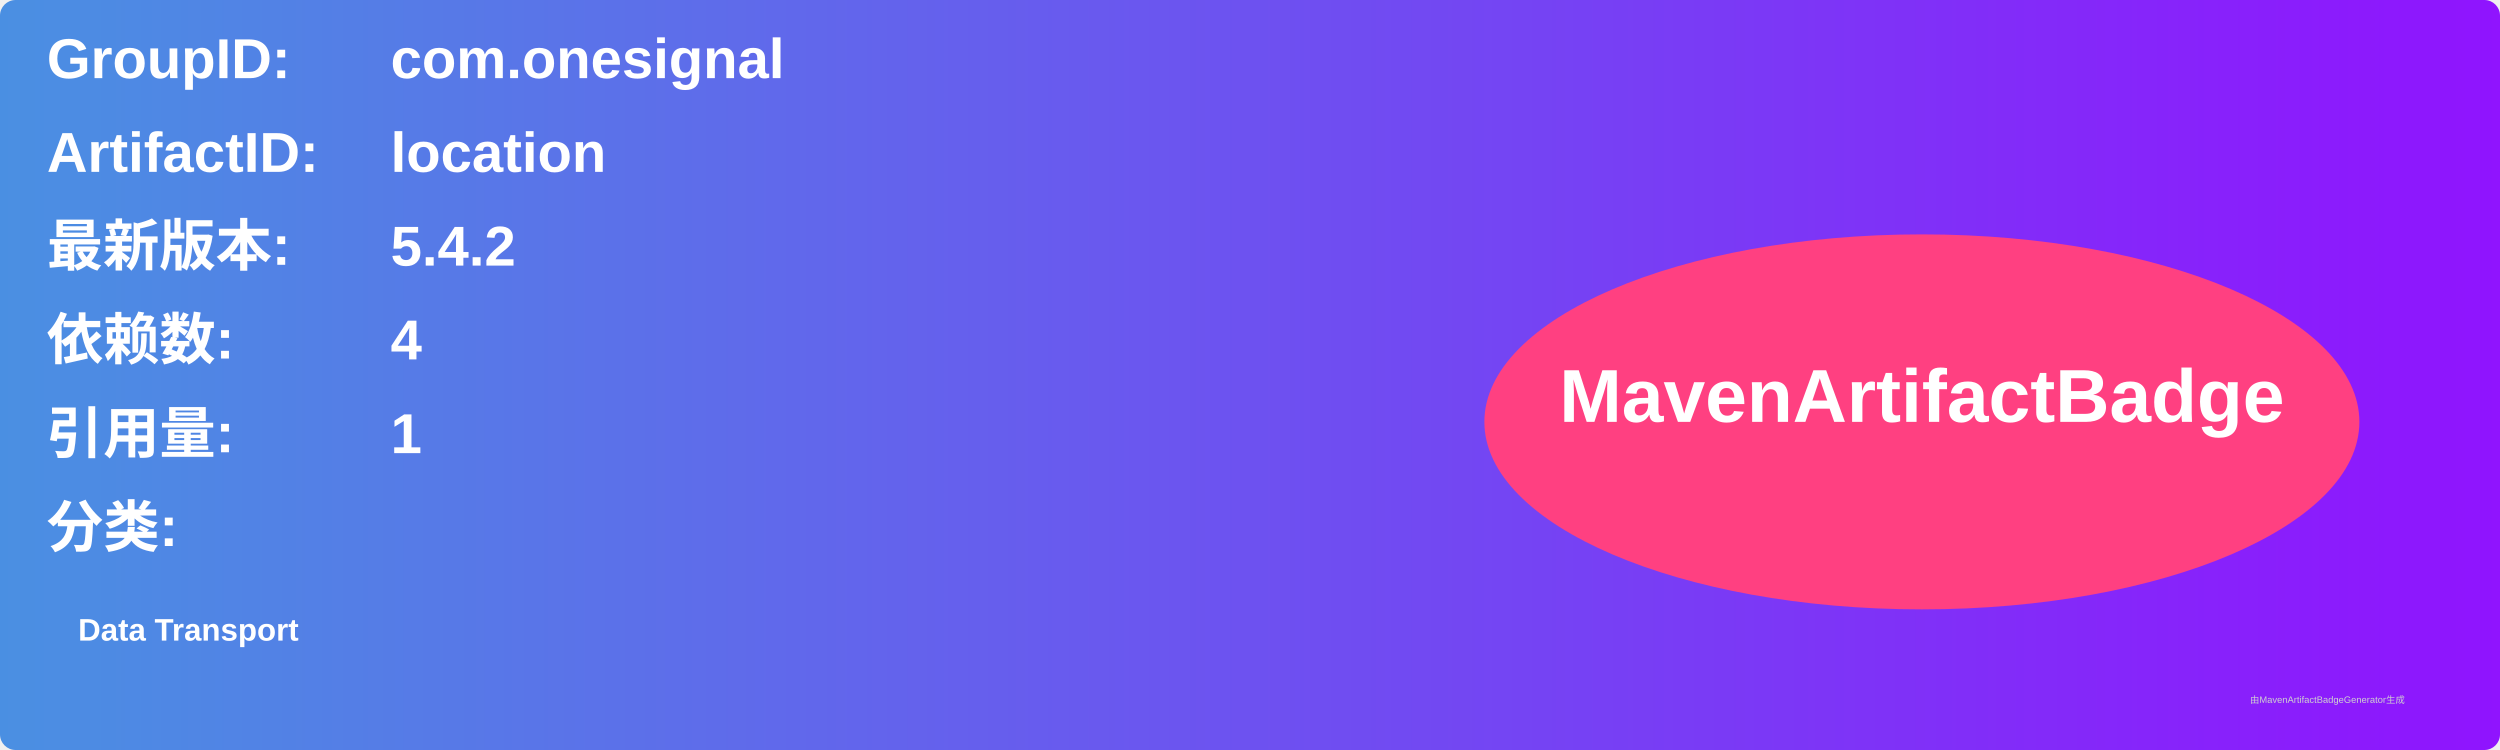
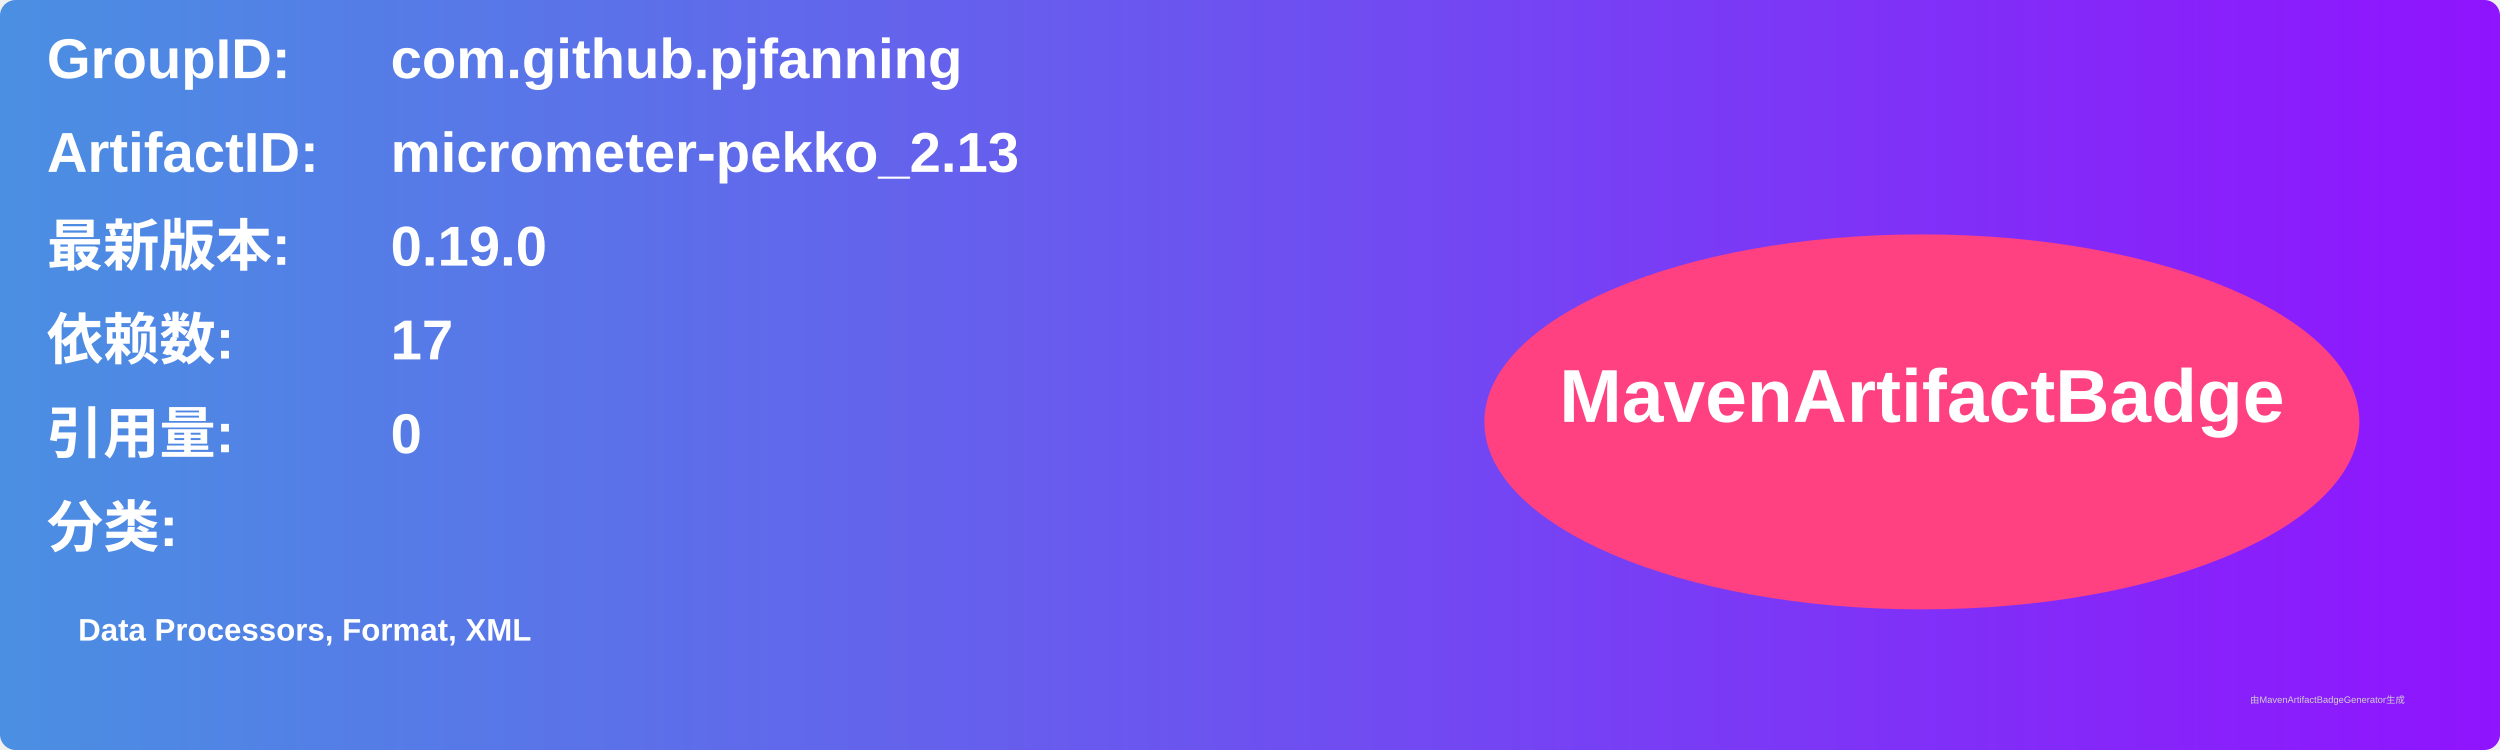
<svg xmlns="http://www.w3.org/2000/svg" width="800" height="240" viewBox="0 0 800 240">
  <linearGradient id="grad" x1="0%" y1="0%" x2="100%" y2="0%">
    <stop offset="0%" stop-color="#4a90e2" />
    <stop offset="100%" stop-color="#9013fe" />
  </linearGradient>
  <rect width="100%" height="100%" rx="5" ry="5" fill="url(#grad)" />
  <g transform="translate(15, 15)">
    <text x="0" y="10" font-family="Arial" font-size="18" fill="white" font-weight="bold" width="260">GroupID:</text>
-     <text x="110" y="10" font-family="Arial" font-size="18" fill="white" font-weight="bold" width="460">com.onesignal</text>
+     <text x="110" y="10" font-family="Arial" font-size="18" fill="white" font-weight="bold" width="460">com.github.pjfanning</text>
    <text x="0" y="40" font-family="Arial" font-size="18" fill="white" font-weight="bold" width="260">ArtifactID:</text>
-     <text x="110" y="40" font-family="Arial" font-size="18" fill="white" font-weight="bold" width="460">location</text>
+     <text x="110" y="40" font-family="Arial" font-size="18" fill="white" font-weight="bold" width="460">micrometer-pekko_2.13</text>
    <text x="0" y="70" font-family="Arial" font-size="18" fill="white" font-weight="bold">最新版本:</text>
    <text x="110" y="70" font-family="Arial" font-size="18" fill="white" font-weight="bold">
-       <tspan font-weight="bold">5.4.2</tspan>
+       <tspan font-weight="bold">0.19.0</tspan>
    </text>
    <text x="0" y="100" font-family="Arial" font-size="18" fill="white" font-weight="bold">依赖数: </text>
    <text x="110" y="100" font-family="Arial" font-size="18" fill="white">
-       <tspan font-weight="bold">4</tspan>
+       <tspan font-weight="bold">17</tspan>
    </text>
    <text x="0" y="130" font-family="Arial" font-size="18" fill="white" font-weight="bold">引用量: </text>
    <text x="110" y="130" font-family="Arial" font-size="18" fill="white">
-       <tspan font-weight="bold">1</tspan>
+       <tspan font-weight="bold">0</tspan>
    </text>
    <text x="0" y="160" font-family="Arial" font-size="18" fill="white" font-weight="bold">分类:</text>
    <text x="10" y="190" font-family="Arial" font-size="10" fill="white">
-       <tspan font-weight="bold">Data Transport</tspan>
+       <tspan font-weight="bold">Data Processors, Format, XML</tspan>
    </text>
    <ellipse cx="600" cy="120" rx="140" ry="60" fill="#ff4081" />
    <text x="600" y="120" text-anchor="middle" font-family="Arial" font-size="24" fill="white" font-weight="bold">MavenArtifactBadge</text>
  </g>
  <text x="720" y="225" font-family="Arial" font-size="3" fill="#d0d0d0">由MavenArtifactBadgeGenerator生成</text>
</svg>
